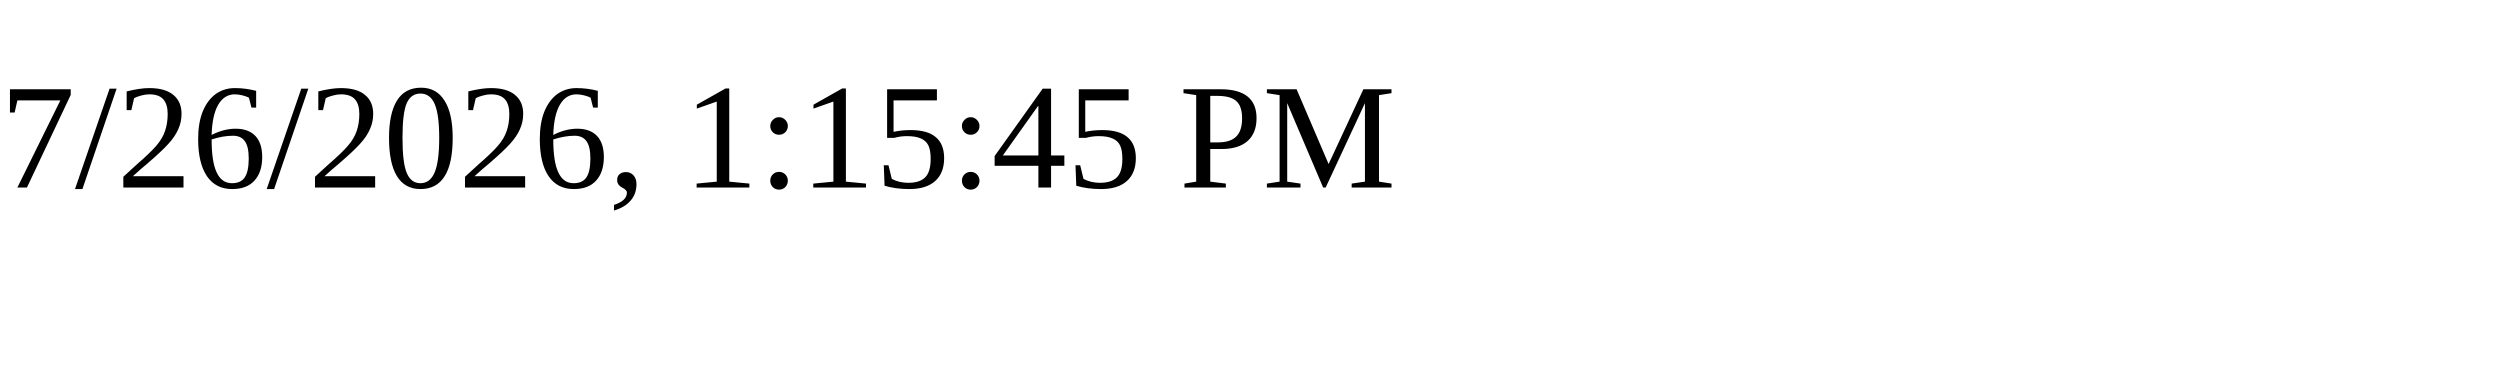
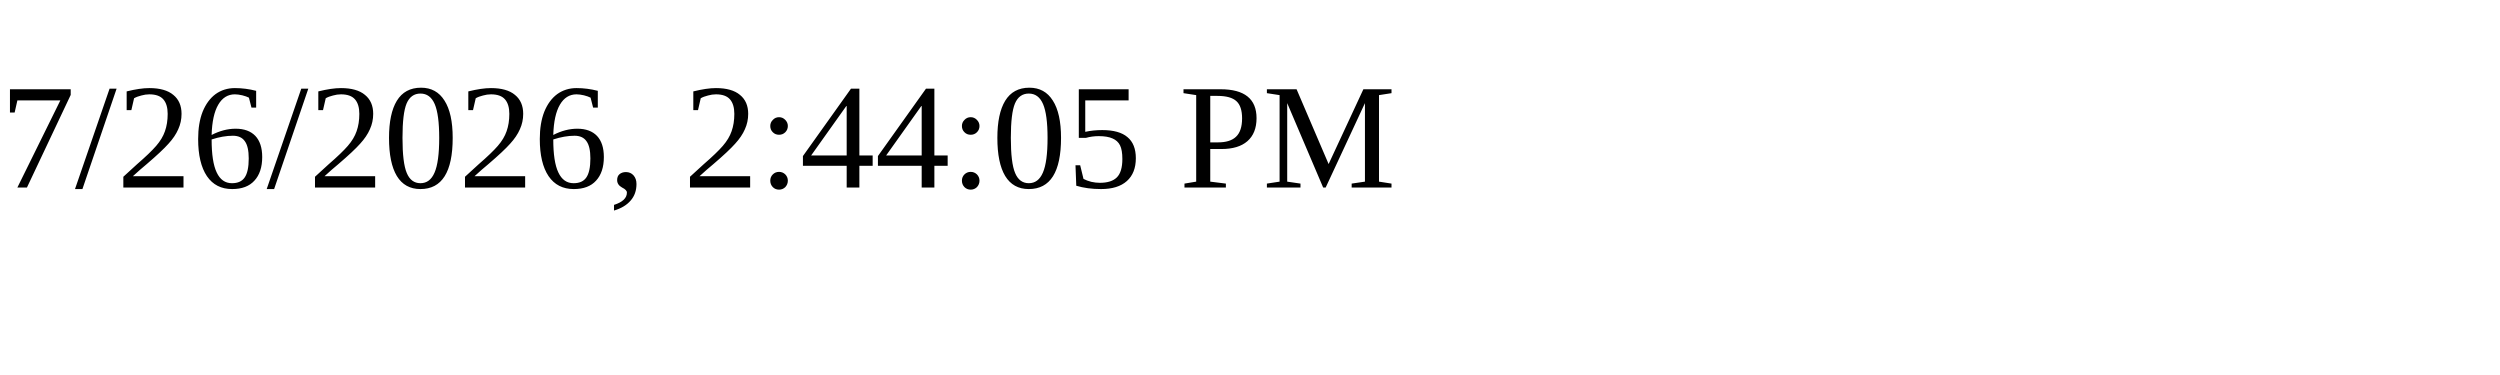
<svg xmlns="http://www.w3.org/2000/svg" height="30" width="200">
-   <text x="0" y="15">7/26/2026, 1:15:45 PM</text>
+   <text x="0" y="15">7/26/2026, 2:44:05 PM</text>
</svg>
